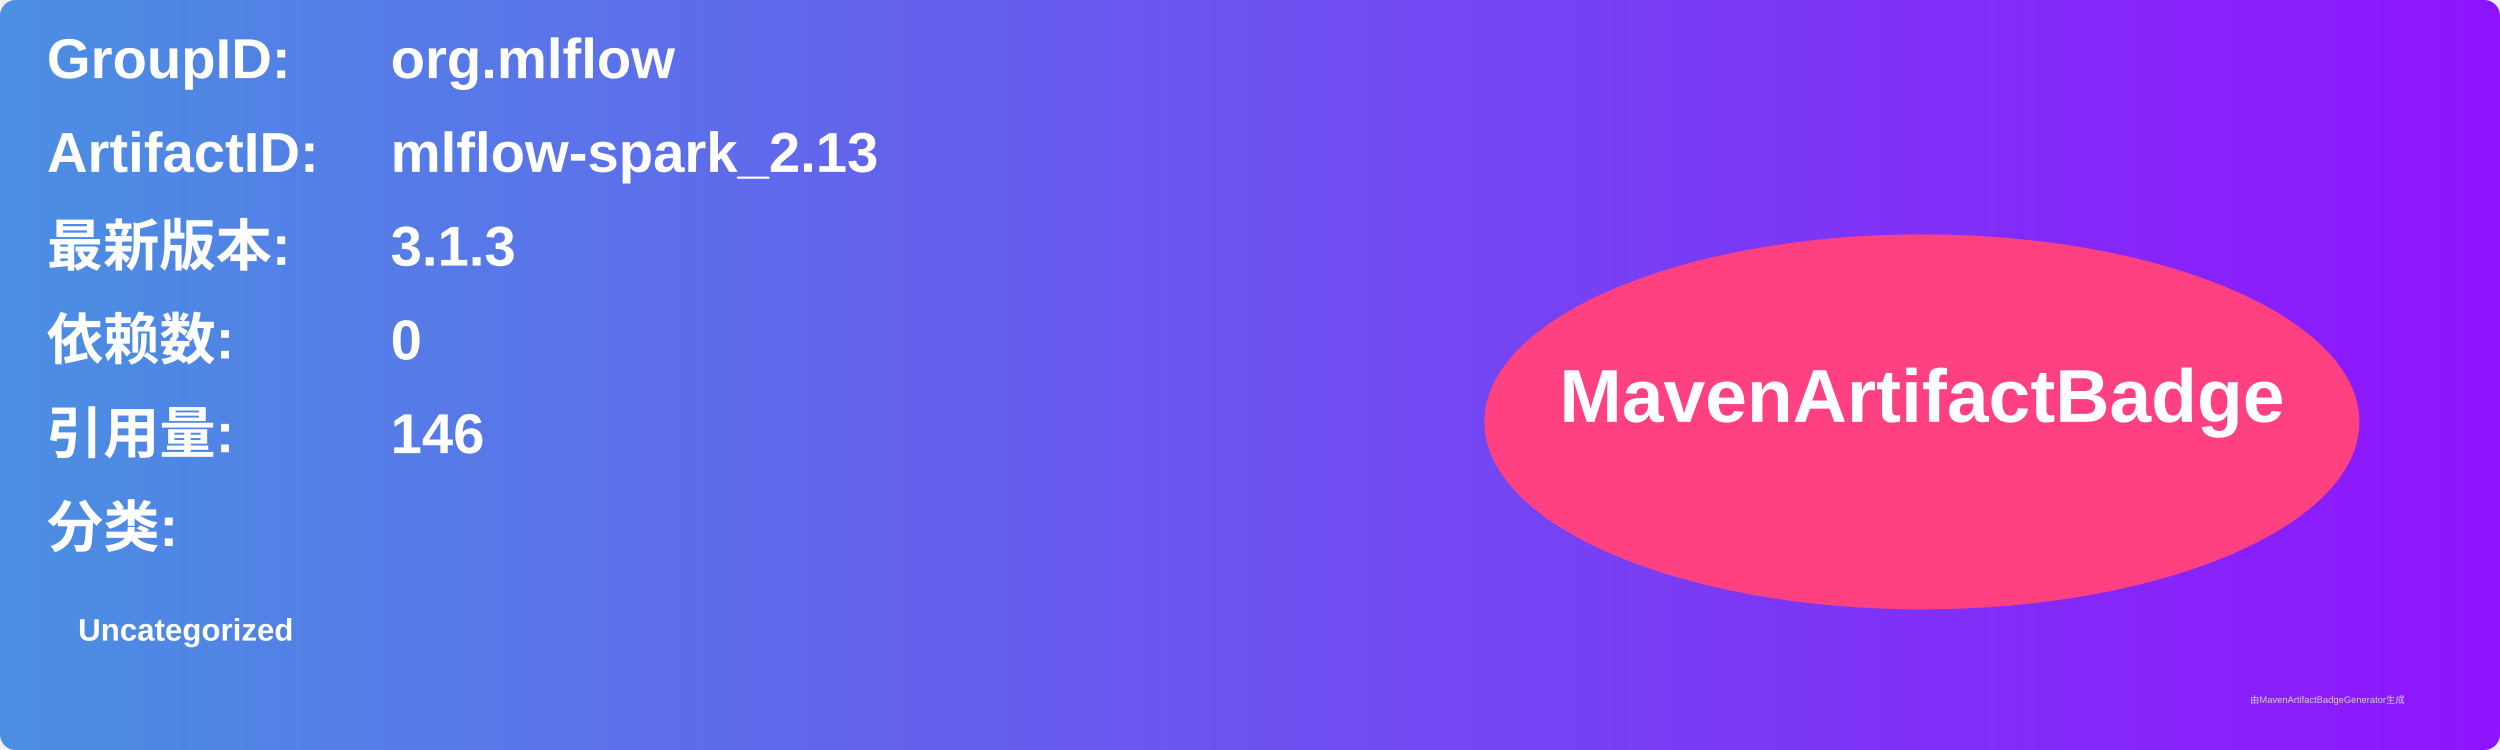
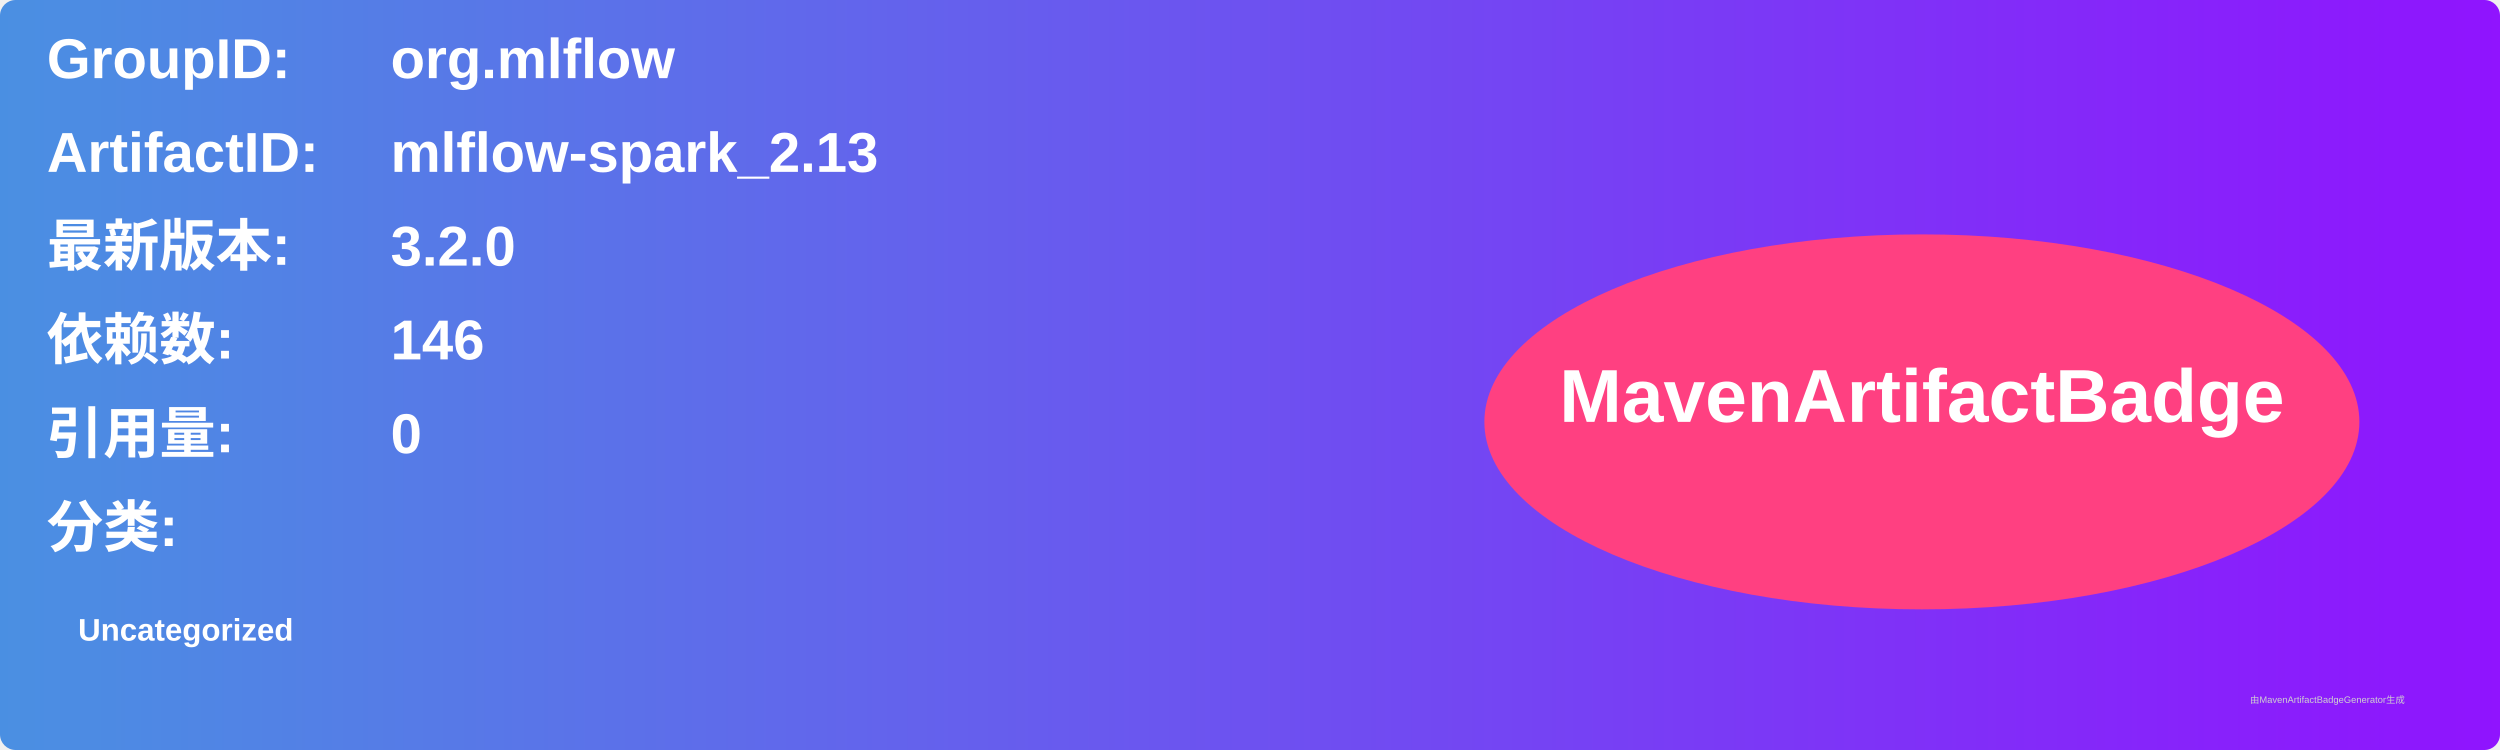
<svg xmlns="http://www.w3.org/2000/svg" width="800" height="240" viewBox="0 0 800 240">
  <linearGradient id="grad" x1="0%" y1="0%" x2="100%" y2="0%">
    <stop offset="0%" stop-color="#4a90e2" />
    <stop offset="100%" stop-color="#9013fe" />
  </linearGradient>
  <rect width="100%" height="100%" rx="5" ry="5" fill="url(#grad)" />
  <g transform="translate(15, 15)">
    <text x="0" y="10" font-family="Arial" font-size="18" fill="white" font-weight="bold" width="260">GroupID:</text>
    <text x="110" y="10" font-family="Arial" font-size="18" fill="white" font-weight="bold" width="460">org.mlflow</text>
    <text x="0" y="40" font-family="Arial" font-size="18" fill="white" font-weight="bold" width="260">ArtifactID:</text>
    <text x="110" y="40" font-family="Arial" font-size="18" fill="white" font-weight="bold" width="460">mlflow-spark_2.13</text>
    <text x="0" y="70" font-family="Arial" font-size="18" fill="white" font-weight="bold">最新版本:</text>
    <text x="110" y="70" font-family="Arial" font-size="18" fill="white" font-weight="bold">
-       <tspan font-weight="bold">3.1.3</tspan>
+       <tspan font-weight="bold">3.2.0</tspan>
    </text>
    <text x="0" y="100" font-family="Arial" font-size="18" fill="white" font-weight="bold">依赖数: </text>
    <text x="110" y="100" font-family="Arial" font-size="18" fill="white">
-       <tspan font-weight="bold">0</tspan>
+       <tspan font-weight="bold">146</tspan>
    </text>
    <text x="0" y="130" font-family="Arial" font-size="18" fill="white" font-weight="bold">引用量: </text>
    <text x="110" y="130" font-family="Arial" font-size="18" fill="white">
-       <tspan font-weight="bold">146</tspan>
+       <tspan font-weight="bold">0</tspan>
    </text>
    <text x="0" y="160" font-family="Arial" font-size="18" fill="white" font-weight="bold">分类:</text>
    <text x="10" y="190" font-family="Arial" font-size="10" fill="white">
      <tspan font-weight="bold">Uncategorized</tspan>
    </text>
    <ellipse cx="600" cy="120" rx="140" ry="60" fill="#ff4081" />
    <text x="600" y="120" text-anchor="middle" font-family="Arial" font-size="24" fill="white" font-weight="bold">MavenArtifactBadge</text>
  </g>
  <text x="720" y="225" font-family="Arial" font-size="3" fill="#d0d0d0">由MavenArtifactBadgeGenerator生成</text>
</svg>
